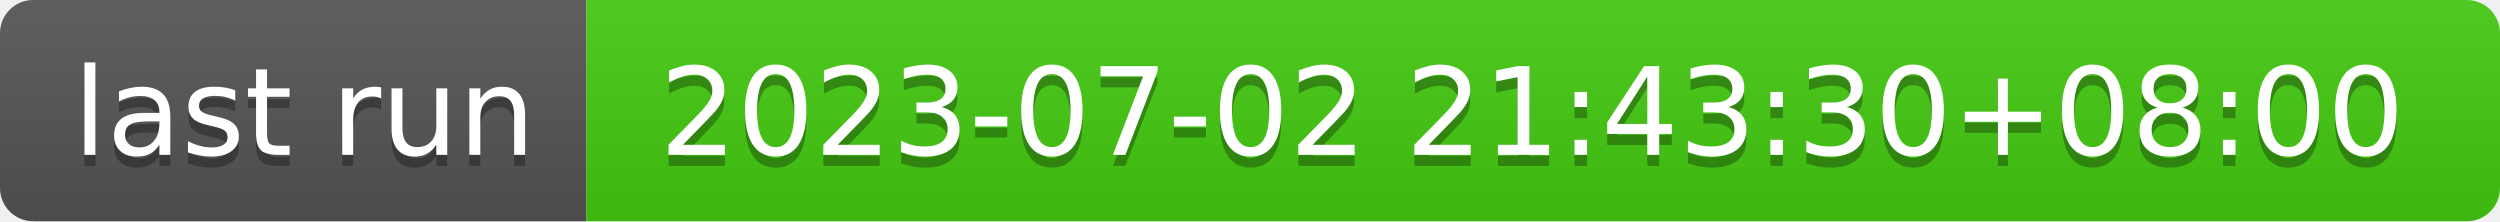
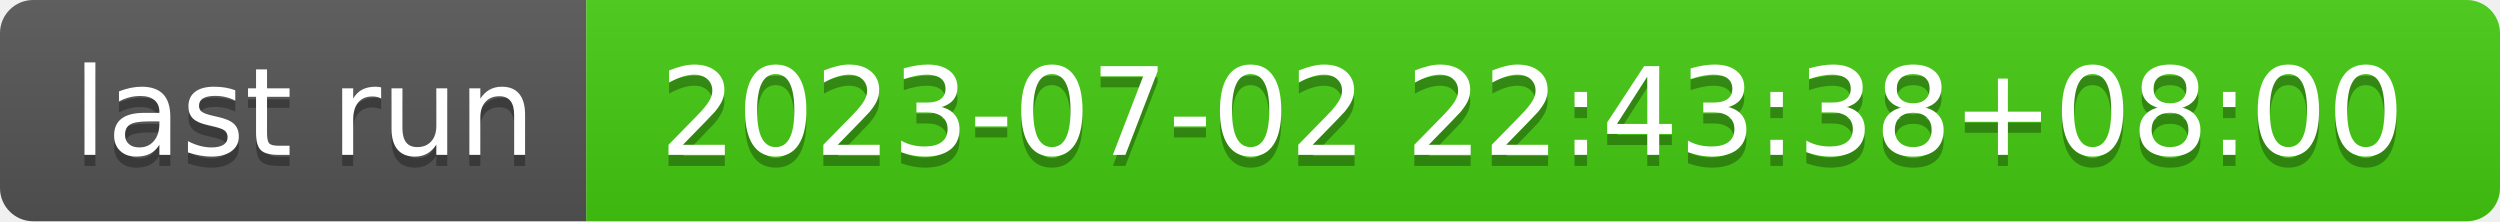
- <svg xmlns="http://www.w3.org/2000/svg" width="226" height="20" role="img" aria-label="last run: 2023-07-02 21:43:30+08:00">
+ <svg xmlns="http://www.w3.org/2000/svg" width="226" height="20" role="img" aria-label="last run: 2023-07-02 22:43:38+08:00">
  <linearGradient id="s" x2="0" y2="100%">
    <stop offset="0" stop-color="#bbb" stop-opacity=".1" />
    <stop offset="1" stop-opacity=".1" />
  </linearGradient>
  <clipPath id="r">
    <rect width="226" height="20" rx="3" fill="#fff" />
  </clipPath>
  <g clip-path="url(#r)">
    <rect width="53" height="20" fill="#555" />
    <rect x="53" width="173" height="20" fill="#4c1" />
    <rect width="226" height="20" fill="url(#s)" />
  </g>
  <g fill="#fff" text-anchor="middle" font-family="Verdana,Geneva,DejaVu Sans,sans-serif" text-rendering="geometricPrecision" font-size="110">
    <text aria-hidden="true" x="275" y="150" fill="#010101" fill-opacity=".3" transform="scale(.1)" textLength="430">last run</text>
    <text x="275" y="140" transform="scale(.1)" fill="#fff" textLength="430">last run</text>
-     <text aria-hidden="true" x="1385" y="150" fill="#010101" fill-opacity=".3" transform="scale(.1)" textLength="1630">2023-07-02 21:43:30+08:00</text>
-     <text x="1385" y="140" transform="scale(.1)" fill="#fff" textLength="1630">2023-07-02 21:43:30+08:00</text>
+     <text aria-hidden="true" x="1385" y="150" fill="#010101" fill-opacity=".3" transform="scale(.1)" textLength="1630">2023-07-02 22:43:38+08:00</text>
+     <text x="1385" y="140" transform="scale(.1)" fill="#fff" textLength="1630">2023-07-02 22:43:38+08:00</text>
  </g>
</svg>
